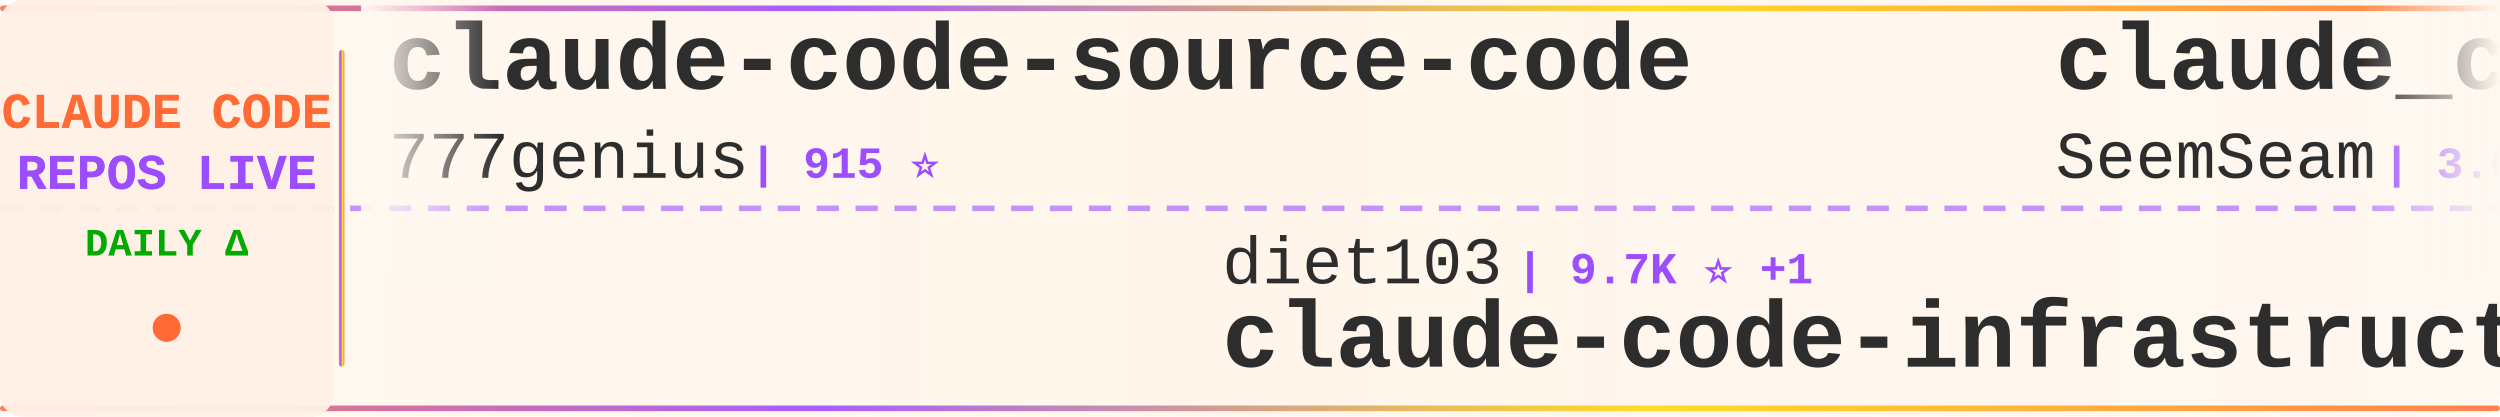
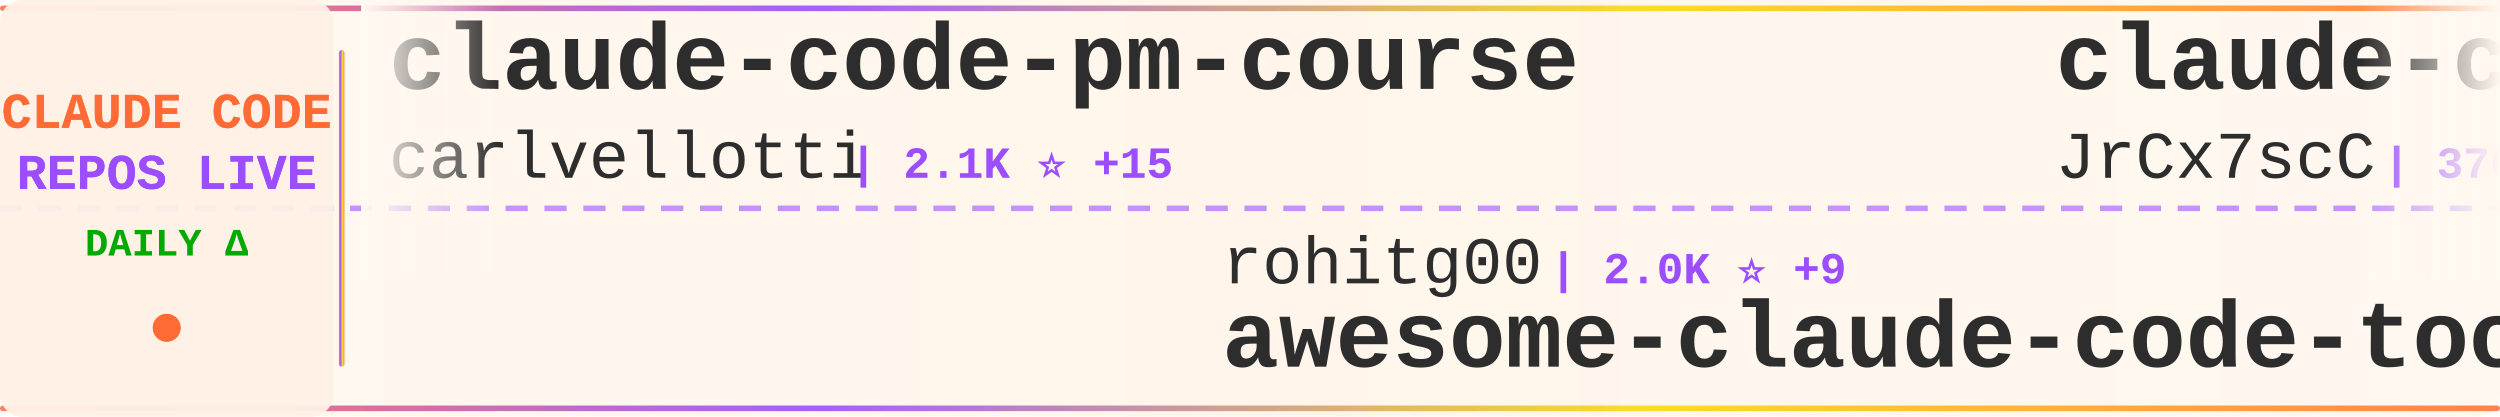
<svg xmlns="http://www.w3.org/2000/svg" width="900" height="150">
  <defs>
    <linearGradient id="tickerBg" x1="0%" y1="0%" x2="100%" y2="0%">
      <stop offset="0%" style="stop-color:#fff8f0;stop-opacity:0.98" />
      <stop offset="50%" style="stop-color:#fff5eb;stop-opacity:1" />
      <stop offset="100%" style="stop-color:#fff8f0;stop-opacity:0.98" />
    </linearGradient>
    <linearGradient id="borderGrad" x1="0%" y1="0%" x2="100%" y2="0%">
      <stop offset="0%" style="stop-color:#FF6B35;stop-opacity:0.85">
        <animate attributeName="stop-opacity" values="0.85;1;0.85" dur="2s" repeatCount="indefinite" />
      </stop>
      <stop offset="33%" style="stop-color:#9C4EFF;stop-opacity:0.9">
        <animate attributeName="stop-opacity" values="0.9;1;0.9" dur="2.2s" repeatCount="indefinite" />
      </stop>
      <stop offset="66%" style="stop-color:#FFD700;stop-opacity:0.85">
        <animate attributeName="stop-opacity" values="0.85;1;0.85" dur="1.8s" repeatCount="indefinite" />
      </stop>
      <stop offset="100%" style="stop-color:#FF6B35;stop-opacity:0.85">
        <animate attributeName="stop-opacity" values="0.85;1;0.85" dur="2s" repeatCount="indefinite" />
      </stop>
    </linearGradient>
    <filter id="textGlow">
      <feGaussianBlur stdDeviation="0.15" result="coloredBlur" />
      <feMerge>
        <feMergeNode in="coloredBlur" />
        <feMergeNode in="SourceGraphic" />
      </feMerge>
    </filter>
    <filter id="metricGlow">
      <feGaussianBlur stdDeviation="0.2" result="coloredBlur" />
      <feMerge>
        <feMergeNode in="coloredBlur" />
        <feMergeNode in="SourceGraphic" />
      </feMerge>
    </filter>
    <linearGradient id="leftFade" x1="0%" y1="0%" x2="100%" y2="0%">
      <stop offset="0%" style="stop-color:#fff8f0;stop-opacity:1" />
      <stop offset="100%" style="stop-color:#fff8f0;stop-opacity:0" />
    </linearGradient>
    <linearGradient id="rightFade" x1="0%" y1="0%" x2="100%" y2="0%">
      <stop offset="0%" style="stop-color:#fff8f0;stop-opacity:0" />
      <stop offset="100%" style="stop-color:#fff8f0;stop-opacity:1" />
    </linearGradient>
  </defs>
  <rect width="900" height="150" fill="url(#tickerBg)" rx="8" />
  <rect x="0" y="2" width="900" height="2" fill="url(#borderGrad)" rx="1" />
  <rect x="0" y="146" width="900" height="2" fill="url(#borderGrad)" rx="1" />
  <line x1="0" y1="75" x2="900" y2="75" stroke="#9C4EFF" stroke-width="2" stroke-dasharray="8 6" opacity="0.6" />
  <rect x="0" y="0" width="120" height="150" fill="#fff0e6" opacity="0.95" rx="8" />
  <text x="60" y="46" font-family="'Courier New', monospace" font-size="18" font-weight="bold" fill="#FF6B35" text-anchor="middle" filter="url(#textGlow)">
    CLAUDE CODE
  </text>
  <text x="60" y="68" font-family="'Courier New', monospace" font-size="18" font-weight="bold" fill="#9C4EFF" text-anchor="middle" filter="url(#textGlow)">
    REPOS LIVE
  </text>
  <text x="60" y="92" font-family="'Courier New', monospace" font-size="14" font-weight="bold" fill="#00aa00" text-anchor="middle">
    DAILY Δ
  </text>
  <circle cx="60" cy="118" r="5" fill="#FF6B35" filter="url(#metricGlow)">
    <animate attributeName="r" values="4;6;4" dur="1.5s" repeatCount="indefinite" />
    <animate attributeName="opacity" values="0.6;1;0.6" dur="1.5s" repeatCount="indefinite" />
  </circle>
  <rect x="122" y="18" width="2" height="114" fill="url(#borderGrad)" rx="1" />
  <clipPath id="tickerClip">
    <rect x="130" y="0" width="770" height="150" />
  </clipPath>
  <g clip-path="url(#tickerClip)">
    <g id="tickerItems">
      <animateTransform attributeName="transform" attributeType="XML" type="translate" from="0 0" to="-3000 0" dur="54s" repeatCount="indefinite" />
      <g transform="translate(0, 0)">
-         <text x="140" y="32" font-family="'Courier New', monospace" font-size="34" font-weight="bold" fill="#2d2d2d">claude-code-source-code</text>
-         <text x="140" y="64" font-family="'Courier New', monospace" font-size="24" font-weight="normal" fill="#2d2d2d" opacity="1.0">777genius</text>
-         <text x="270" y="64" font-family="'Courier New', monospace" font-size="16" font-weight="bold" fill="#9C4EFF"> | 915 ⭐</text>
+         <text x="140" y="32" font-family="'Courier New', monospace" font-size="34" font-weight="bold" fill="#2d2d2d">claude-code-pm-course</text>
+         <text x="140" y="64" font-family="'Courier New', monospace" font-size="24" font-weight="normal" fill="#2d2d2d" opacity="1.0">carlvellotti</text>
+         <text x="306" y="64" font-family="'Courier New', monospace" font-size="16" font-weight="bold" fill="#9C4EFF"> | 2.1K ⭐ +15</text>
      </g>
      <g transform="translate(300, 0)">
+         <text x="140" y="102" font-family="'Courier New', monospace" font-size="24" font-weight="normal" fill="#2d2d2d" opacity="1.0">rohitg00</text>
+         <text x="258" y="102" font-family="'Courier New', monospace" font-size="16" font-weight="bold" fill="#9C4EFF"> | 2.0K ⭐ +9</text>
+         <text x="140" y="132" font-family="'Courier New', monospace" font-size="34" font-weight="bold" fill="#2d2d2d">awesome-claude-code-tool...</text>
+       </g>
+       <g transform="translate(600, 0)">
+         <text x="140" y="32" font-family="'Courier New', monospace" font-size="34" font-weight="bold" fill="#2d2d2d">claude-code-source</text>
+         <text x="140" y="64" font-family="'Courier New', monospace" font-size="24" font-weight="normal" fill="#2d2d2d" opacity="1.0">JrCx7scC</text>
+         <text x="258" y="64" font-family="'Courier New', monospace" font-size="16" font-weight="bold" fill="#9C4EFF"> | 370 ⭐</text>
+       </g>
+       <g transform="translate(900, 0)">
+         <text x="140" y="102" font-family="'Courier New', monospace" font-size="24" font-weight="normal" fill="#2d2d2d" opacity="1.0">Yeachan-Heo</text>
+         <text x="294" y="102" font-family="'Courier New', monospace" font-size="16" font-weight="bold" fill="#9C4EFF"> | 36.3K ⭐ +52</text>
+         <text x="140" y="132" font-family="'Courier New', monospace" font-size="34" font-weight="bold" fill="#2d2d2d">oh-my-claudecode</text>
+       </g>
+       <g transform="translate(1200, 0)">
+         <text x="140" y="32" font-family="'Courier New', monospace" font-size="34" font-weight="bold" fill="#2d2d2d">Claude-Code</text>
+         <text x="140" y="64" font-family="'Courier New', monospace" font-size="24" font-weight="normal" fill="#2d2d2d" opacity="1.0">pengchengneo</text>
+         <text x="306" y="64" font-family="'Courier New', monospace" font-size="16" font-weight="bold" fill="#9C4EFF"> | 1.5K ⭐ +3</text>
+       </g>
+       <g transform="translate(1500, 0)">
+         <text x="140" y="102" font-family="'Courier New', monospace" font-size="24" font-weight="normal" fill="#2d2d2d" opacity="1.0">anthropics</text>
+         <text x="282" y="102" font-family="'Courier New', monospace" font-size="16" font-weight="bold" fill="#9C4EFF"> | 5.2K ⭐ +8</text>
+         <text x="140" y="132" font-family="'Courier New', monospace" font-size="34" font-weight="bold" fill="#2d2d2d">claude-code-security-rev...</text>
+       </g>
+       <g transform="translate(1800, 0)">
+         <text x="140" y="32" font-family="'Courier New', monospace" font-size="34" font-weight="bold" fill="#2d2d2d">ClaudeCodeAgents</text>
+         <text x="140" y="64" font-family="'Courier New', monospace" font-size="24" font-weight="normal" fill="#2d2d2d" opacity="1.0">darcyegb</text>
+         <text x="258" y="64" font-family="'Courier New', monospace" font-size="16" font-weight="bold" fill="#9C4EFF"> | 723 ⭐ +3</text>
+       </g>
+       <g transform="translate(2100, 0)">
        <text x="140" y="102" font-family="'Courier New', monospace" font-size="24" font-weight="normal" fill="#2d2d2d" opacity="1.0">diet103</text>
-         <text x="246" y="102" font-family="'Courier New', monospace" font-size="16" font-weight="bold" fill="#9C4EFF"> | 9.7K ⭐ +1</text>
+         <text x="246" y="102" font-family="'Courier New', monospace" font-size="16" font-weight="bold" fill="#9C4EFF"> | 9.7K ⭐ +2</text>
        <text x="140" y="132" font-family="'Courier New', monospace" font-size="34" font-weight="bold" fill="#2d2d2d">claude-code-infrastructu...</text>
      </g>
-       <g transform="translate(600, 0)">
-         <text x="140" y="32" font-family="'Courier New', monospace" font-size="34" font-weight="bold" fill="#2d2d2d">claude_codex_bridge</text>
-         <text x="140" y="64" font-family="'Courier New', monospace" font-size="24" font-weight="normal" fill="#2d2d2d" opacity="1.0">SeemSeam</text>
-         <text x="258" y="64" font-family="'Courier New', monospace" font-size="16" font-weight="bold" fill="#9C4EFF"> | 3.0K ⭐ +15</text>
-       </g>
-       <g transform="translate(900, 0)">
-         <text x="140" y="102" font-family="'Courier New', monospace" font-size="24" font-weight="normal" fill="#2d2d2d" opacity="1.0">wanshuiyin</text>
-         <text x="282" y="102" font-family="'Courier New', monospace" font-size="16" font-weight="bold" fill="#9C4EFF"> | 12.0K ⭐ +31</text>
-         <text x="140" y="132" font-family="'Courier New', monospace" font-size="34" font-weight="bold" fill="#2d2d2d">Auto-claude-code-researc...</text>
-       </g>
-       <g transform="translate(1200, 0)">
-         <text x="140" y="32" font-family="'Courier New', monospace" font-size="34" font-weight="bold" fill="#2d2d2d">claude-code-guide</text>
-         <text x="140" y="64" font-family="'Courier New', monospace" font-size="24" font-weight="normal" fill="#2d2d2d" opacity="1.0">Cranot</text>
-         <text x="234" y="64" font-family="'Courier New', monospace" font-size="16" font-weight="bold" fill="#9C4EFF"> | 2.8K ⭐ +2</text>
-       </g>
-       <g transform="translate(1500, 0)">
-         <text x="140" y="102" font-family="'Courier New', monospace" font-size="24" font-weight="normal" fill="#2d2d2d" opacity="1.0">hangsman</text>
-         <text x="258" y="102" font-family="'Courier New', monospace" font-size="16" font-weight="bold" fill="#9C4EFF"> | 785 ⭐ +1</text>
-         <text x="140" y="132" font-family="'Courier New', monospace" font-size="34" font-weight="bold" fill="#2d2d2d">claude-code-source</text>
-       </g>
-       <g transform="translate(1800, 0)">
-         <text x="140" y="32" font-family="'Courier New', monospace" font-size="34" font-weight="bold" fill="#2d2d2d">how-claude-code-works</text>
-         <text x="140" y="64" font-family="'Courier New', monospace" font-size="24" font-weight="normal" fill="#2d2d2d" opacity="1.0">Windy3f3f3f3f</text>
-         <text x="318" y="64" font-family="'Courier New', monospace" font-size="16" font-weight="bold" fill="#9C4EFF"> | 2.6K ⭐ +4</text>
-       </g>
-       <g transform="translate(2100, 0)">
-         <text x="140" y="102" font-family="'Courier New', monospace" font-size="24" font-weight="normal" fill="#2d2d2d" opacity="1.0">shanraisshan</text>
-         <text x="306" y="102" font-family="'Courier New', monospace" font-size="16" font-weight="bold" fill="#9C4EFF"> | 57.6K ⭐ +94</text>
-         <text x="140" y="132" font-family="'Courier New', monospace" font-size="34" font-weight="bold" fill="#2d2d2d">claude-code-best-practic...</text>
-       </g>
      <g transform="translate(2400, 0)">
-         <text x="140" y="32" font-family="'Courier New', monospace" font-size="34" font-weight="bold" fill="#2d2d2d">claude-code-security-rev...</text>
-         <text x="140" y="64" font-family="'Courier New', monospace" font-size="24" font-weight="normal" fill="#2d2d2d" opacity="1.0">anthropics</text>
-         <text x="282" y="64" font-family="'Courier New', monospace" font-size="16" font-weight="bold" fill="#9C4EFF"> | 5.2K ⭐ +8</text>
+         <text x="140" y="32" font-family="'Courier New', monospace" font-size="34" font-weight="bold" fill="#2d2d2d">Open-ClaudeCode</text>
+         <text x="140" y="64" font-family="'Courier New', monospace" font-size="24" font-weight="normal" fill="#2d2d2d" opacity="1.0">LING71671</text>
+         <text x="270" y="64" font-family="'Courier New', monospace" font-size="16" font-weight="bold" fill="#9C4EFF"> | 883 ⭐ +4</text>
      </g>
      <g transform="translate(2700, 0)">
-         <text x="140" y="102" font-family="'Courier New', monospace" font-size="24" font-weight="normal" fill="#2d2d2d" opacity="1.0">Yeachan-Heo</text>
-         <text x="294" y="102" font-family="'Courier New', monospace" font-size="16" font-weight="bold" fill="#9C4EFF"> | 36.3K ⭐ +56</text>
-         <text x="140" y="132" font-family="'Courier New', monospace" font-size="34" font-weight="bold" fill="#2d2d2d">oh-my-claudecode</text>
+         <text x="140" y="102" font-family="'Courier New', monospace" font-size="24" font-weight="normal" fill="#2d2d2d" opacity="1.0">alejandrobalderas</text>
+         <text x="366" y="102" font-family="'Courier New', monospace" font-size="16" font-weight="bold" fill="#9C4EFF"> | 2.2K ⭐ +1</text>
+         <text x="140" y="132" font-family="'Courier New', monospace" font-size="34" font-weight="bold" fill="#2d2d2d">claude-code-from-source</text>
      </g>
      <g transform="translate(3000, 0)">
-         <text x="140" y="32" font-family="'Courier New', monospace" font-size="34" font-weight="bold" fill="#2d2d2d">claude-code-source-code</text>
-         <text x="140" y="64" font-family="'Courier New', monospace" font-size="24" font-weight="normal" fill="#2d2d2d" opacity="1.0">777genius</text>
-         <text x="270" y="64" font-family="'Courier New', monospace" font-size="16" font-weight="bold" fill="#9C4EFF"> | 915 ⭐</text>
+         <text x="140" y="32" font-family="'Courier New', monospace" font-size="34" font-weight="bold" fill="#2d2d2d">claude-code-pm-course</text>
+         <text x="140" y="64" font-family="'Courier New', monospace" font-size="24" font-weight="normal" fill="#2d2d2d" opacity="1.0">carlvellotti</text>
+         <text x="306" y="64" font-family="'Courier New', monospace" font-size="16" font-weight="bold" fill="#9C4EFF"> | 2.1K ⭐ +15</text>
      </g>
      <g transform="translate(3300, 0)">
-         <text x="140" y="102" font-family="'Courier New', monospace" font-size="24" font-weight="normal" fill="#2d2d2d" opacity="1.0">diet103</text>
-         <text x="246" y="102" font-family="'Courier New', monospace" font-size="16" font-weight="bold" fill="#9C4EFF"> | 9.7K ⭐ +1</text>
-         <text x="140" y="132" font-family="'Courier New', monospace" font-size="34" font-weight="bold" fill="#2d2d2d">claude-code-infrastructu...</text>
+         <text x="140" y="102" font-family="'Courier New', monospace" font-size="24" font-weight="normal" fill="#2d2d2d" opacity="1.0">rohitg00</text>
+         <text x="258" y="102" font-family="'Courier New', monospace" font-size="16" font-weight="bold" fill="#9C4EFF"> | 2.0K ⭐ +9</text>
+         <text x="140" y="132" font-family="'Courier New', monospace" font-size="34" font-weight="bold" fill="#2d2d2d">awesome-claude-code-tool...</text>
      </g>
      <g transform="translate(3600, 0)">
-         <text x="140" y="32" font-family="'Courier New', monospace" font-size="34" font-weight="bold" fill="#2d2d2d">claude_codex_bridge</text>
-         <text x="140" y="64" font-family="'Courier New', monospace" font-size="24" font-weight="normal" fill="#2d2d2d" opacity="1.0">SeemSeam</text>
-         <text x="258" y="64" font-family="'Courier New', monospace" font-size="16" font-weight="bold" fill="#9C4EFF"> | 3.0K ⭐ +15</text>
+         <text x="140" y="32" font-family="'Courier New', monospace" font-size="34" font-weight="bold" fill="#2d2d2d">claude-code-source</text>
+         <text x="140" y="64" font-family="'Courier New', monospace" font-size="24" font-weight="normal" fill="#2d2d2d" opacity="1.0">JrCx7scC</text>
+         <text x="258" y="64" font-family="'Courier New', monospace" font-size="16" font-weight="bold" fill="#9C4EFF"> | 370 ⭐</text>
      </g>
      <g transform="translate(3900, 0)">
-         <text x="140" y="102" font-family="'Courier New', monospace" font-size="24" font-weight="normal" fill="#2d2d2d" opacity="1.0">wanshuiyin</text>
-         <text x="282" y="102" font-family="'Courier New', monospace" font-size="16" font-weight="bold" fill="#9C4EFF"> | 12.0K ⭐ +31</text>
-         <text x="140" y="132" font-family="'Courier New', monospace" font-size="34" font-weight="bold" fill="#2d2d2d">Auto-claude-code-researc...</text>
+         <text x="140" y="102" font-family="'Courier New', monospace" font-size="24" font-weight="normal" fill="#2d2d2d" opacity="1.0">Yeachan-Heo</text>
+         <text x="294" y="102" font-family="'Courier New', monospace" font-size="16" font-weight="bold" fill="#9C4EFF"> | 36.3K ⭐ +52</text>
+         <text x="140" y="132" font-family="'Courier New', monospace" font-size="34" font-weight="bold" fill="#2d2d2d">oh-my-claudecode</text>
      </g>
    </g>
  </g>
  <rect x="130" y="0" width="50" height="100" fill="url(#leftFade)" />
  <rect x="850" y="0" width="50" height="100" fill="url(#rightFade)" />
</svg>
